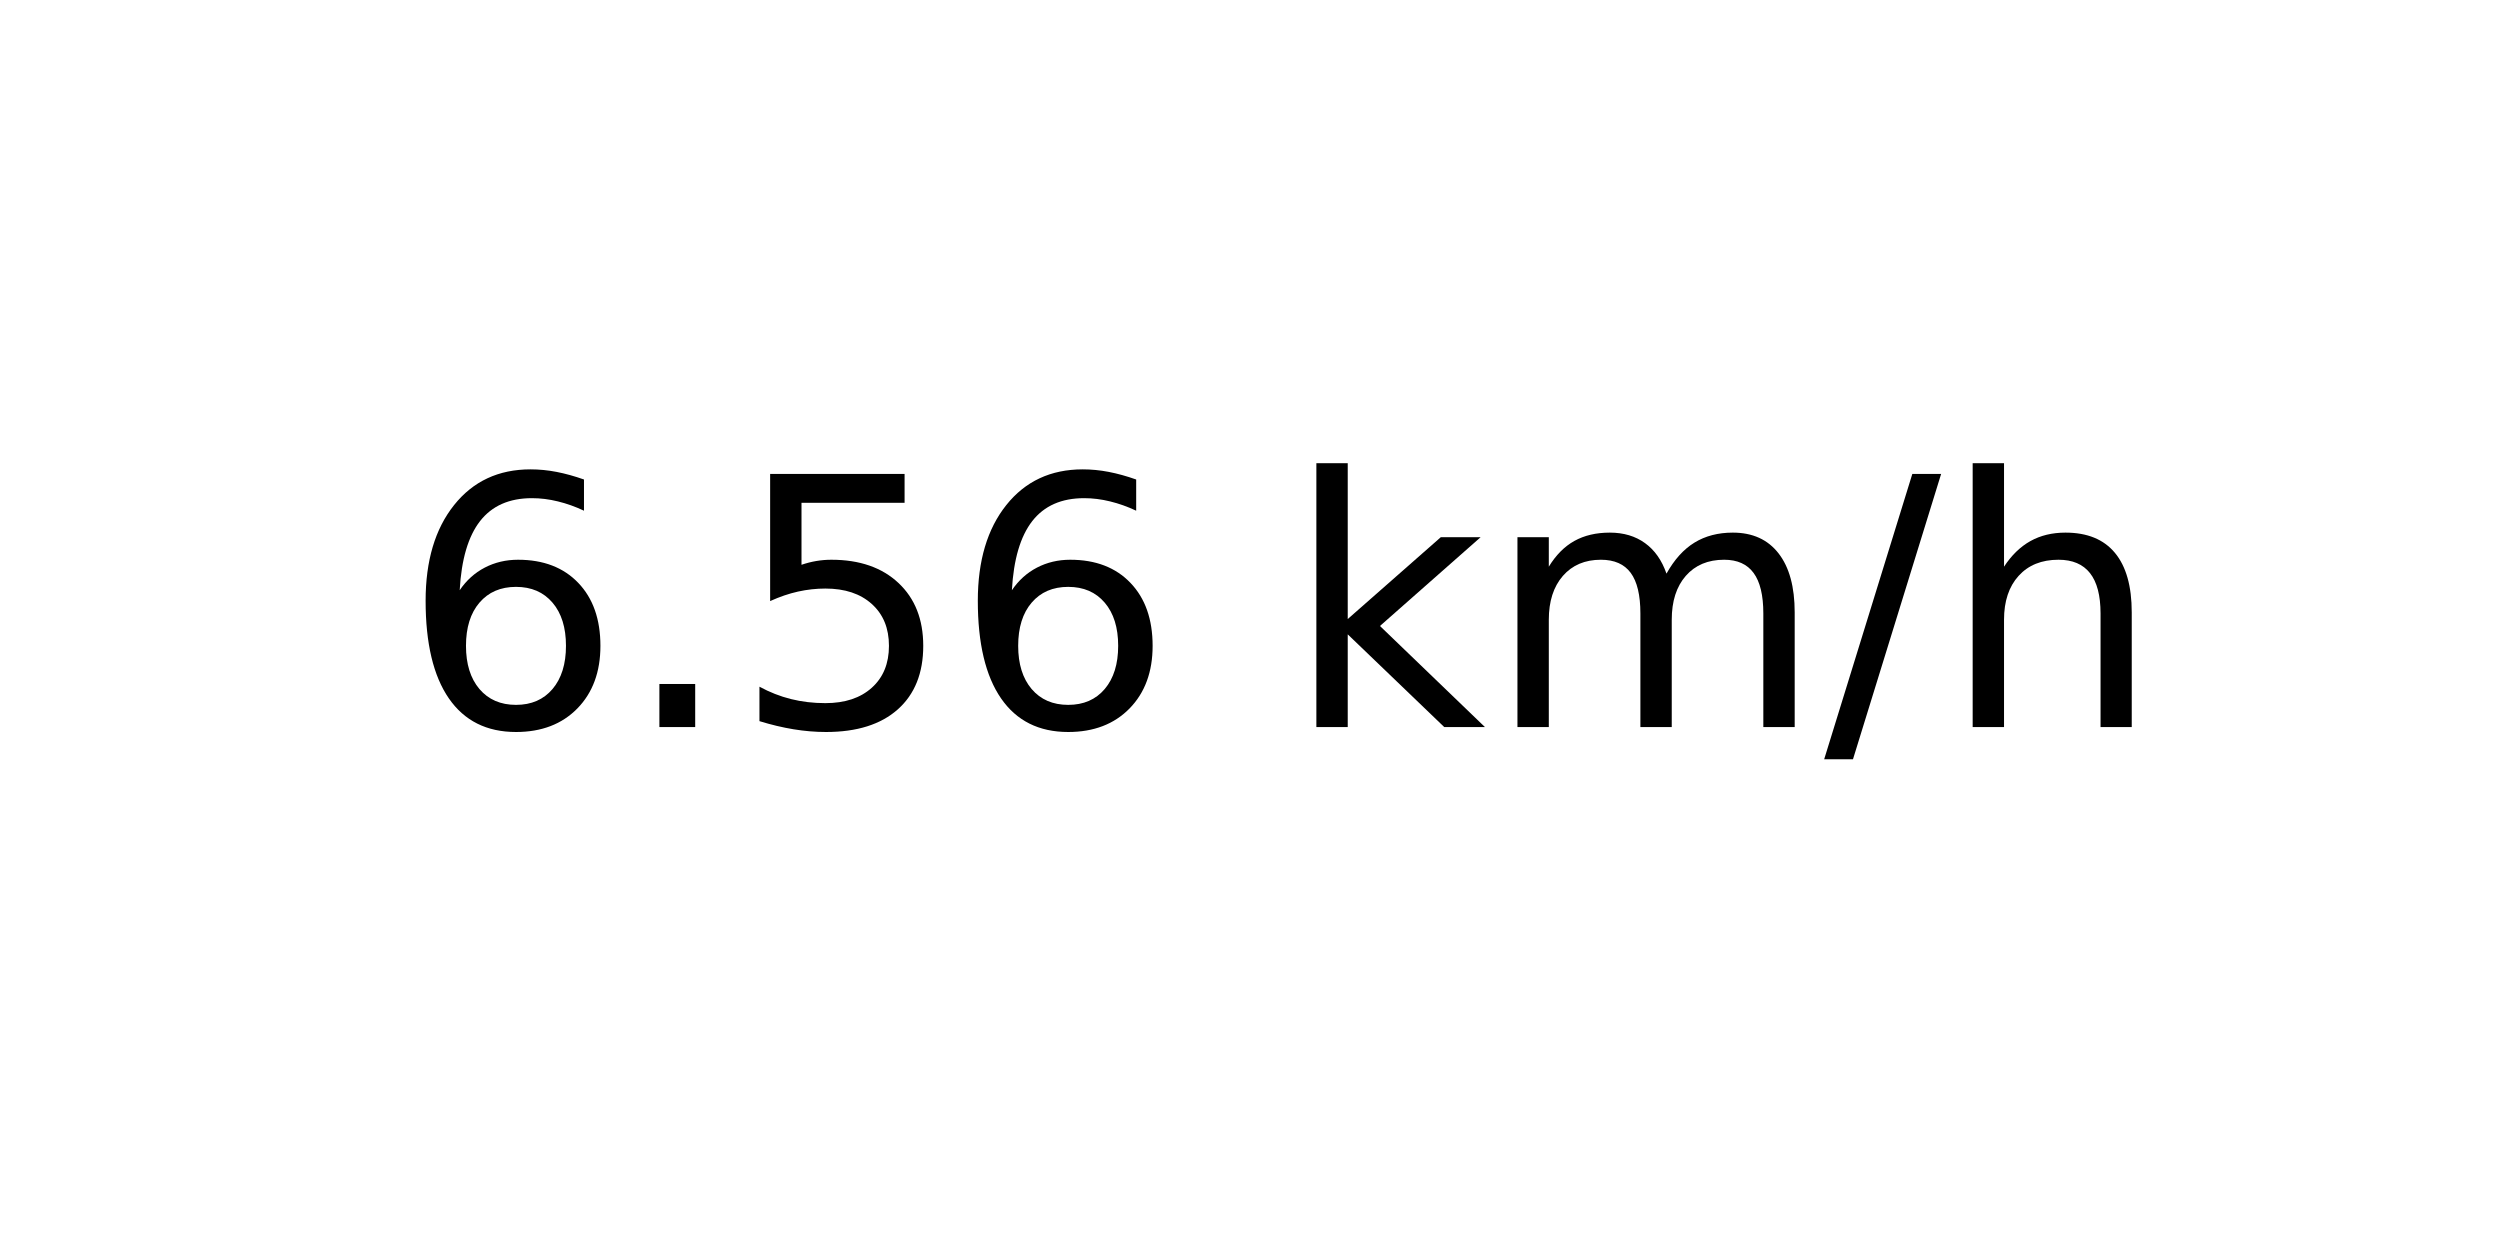
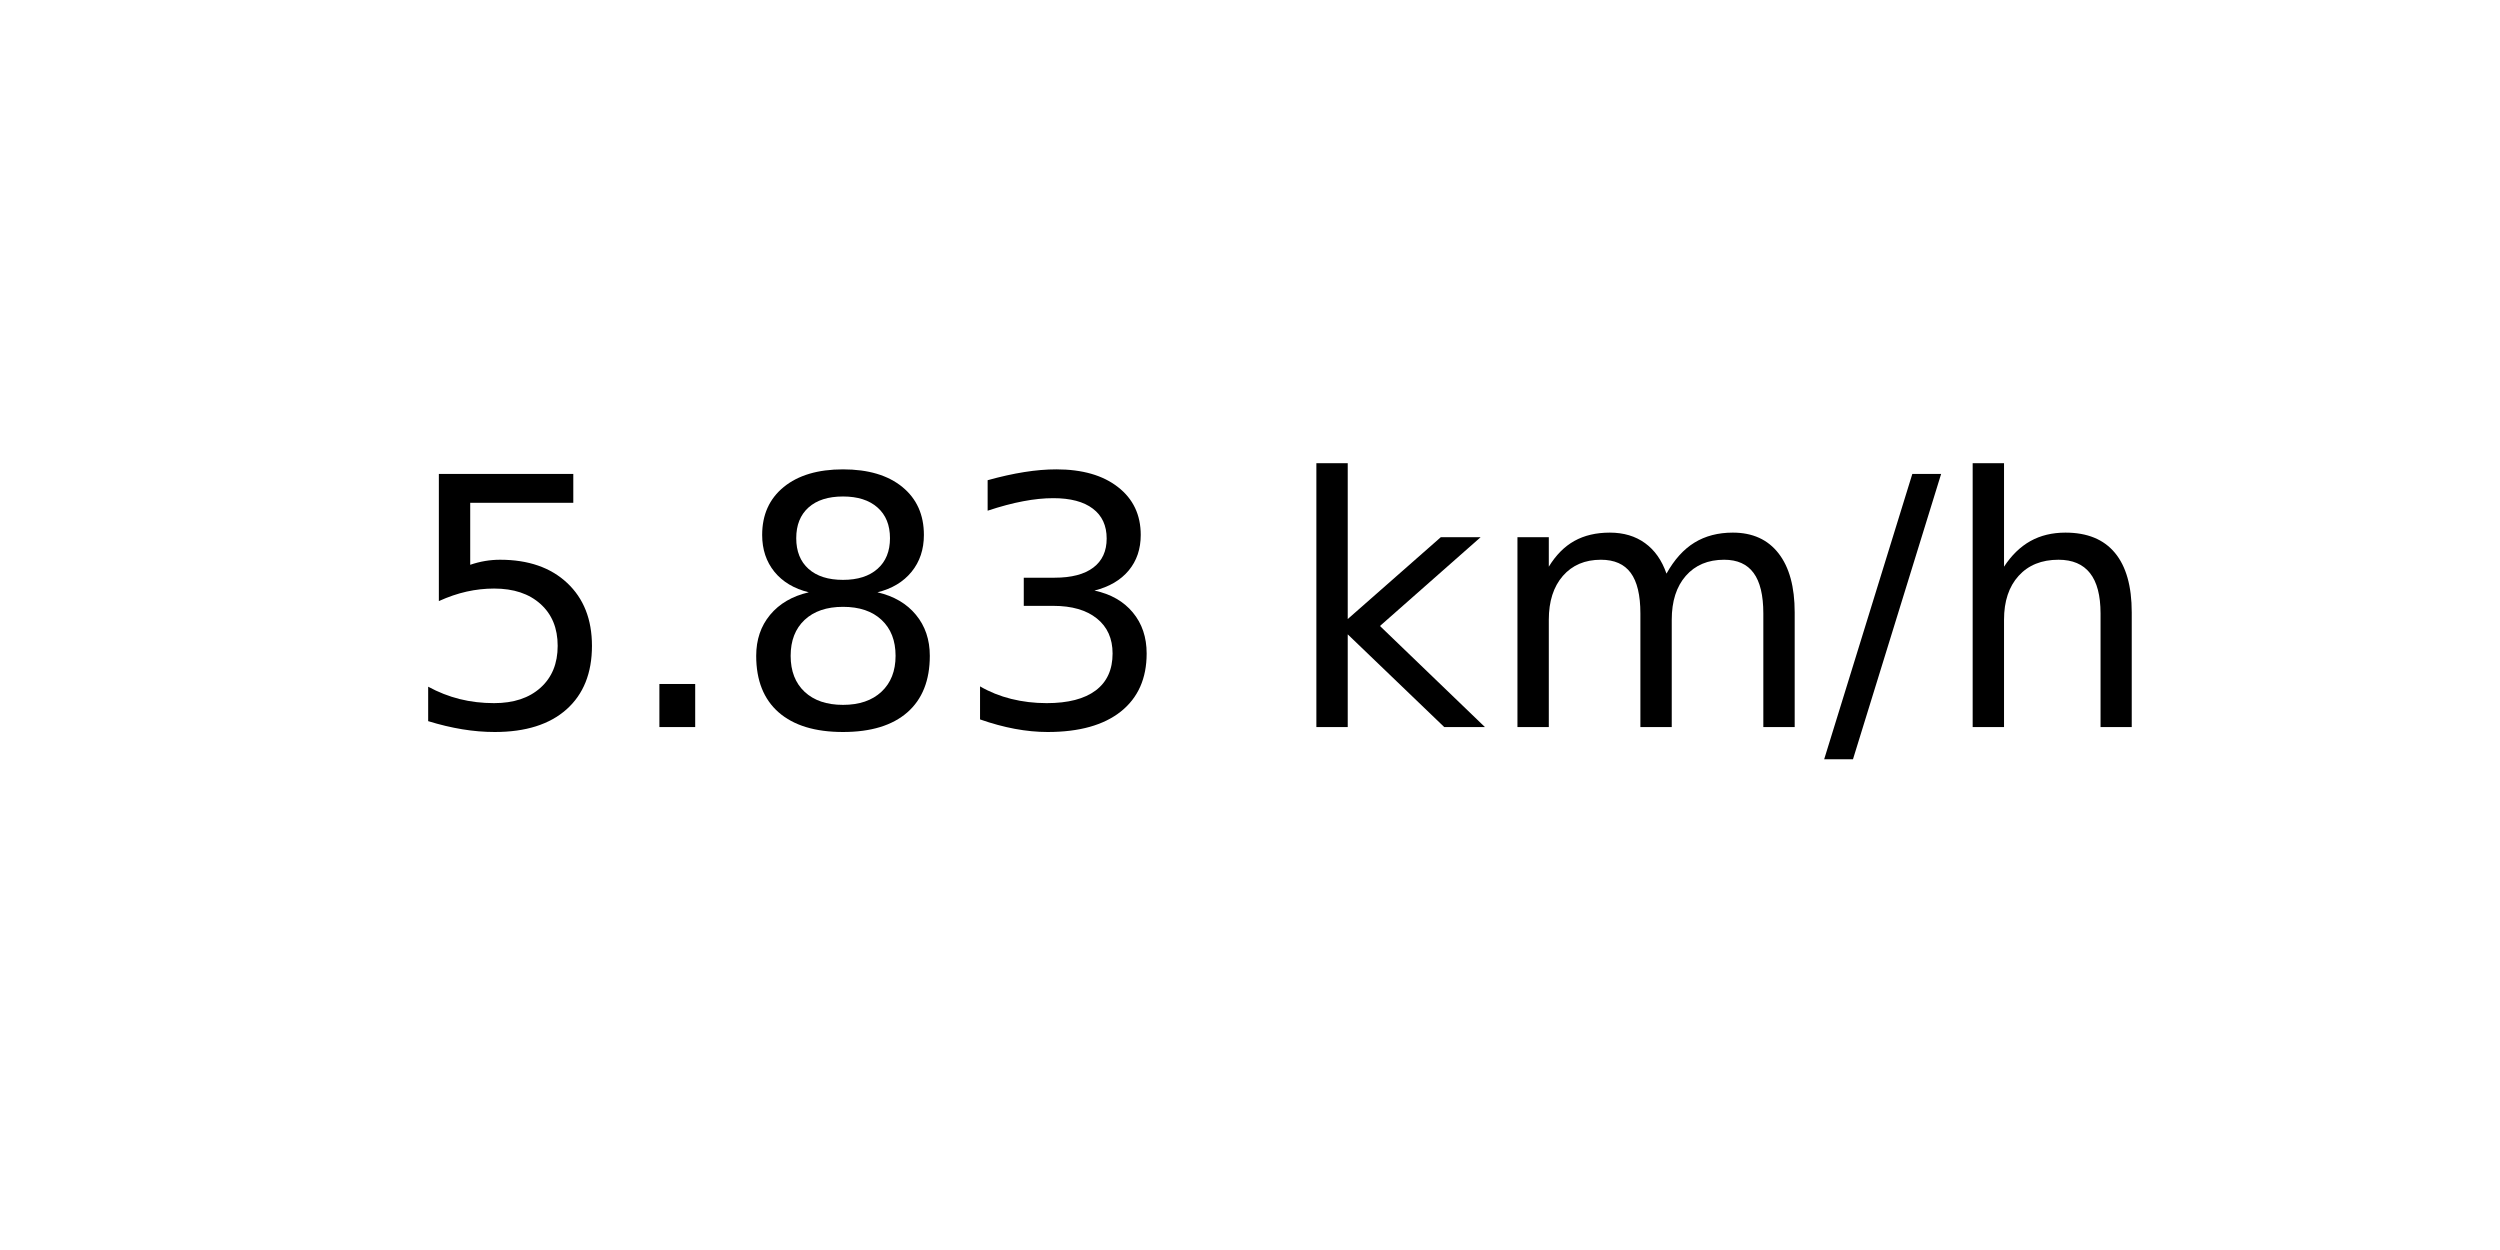
<svg xmlns="http://www.w3.org/2000/svg" xmlns:xlink="http://www.w3.org/1999/xlink" width="72pt" height="36pt" viewBox="0 0 72 36" version="1.1">
  <defs>
    <style type="text/css">*{stroke-linejoin: round; stroke-linecap: butt}</style>
  </defs>
  <g id="figure_1">
    <g id="axes_1">
      <g id="text_1">
        <g transform="translate(11.55937 20.93937) scale(0.1 -0.1)">
          <defs>
-             <path id="DejaVuSans-36" d="M 2113 2584  Q 1688 2584 1439 2293  Q 1191 2003 1191 1497  Q 1191 994 1439 701  Q 1688 409 2113 409  Q 2538 409 2786 701  Q 3034 994 3034 1497  Q 3034 2003 2786 2293  Q 2538 2584 2113 2584  z M 3366 4563  L 3366 3988  Q 3128 4100 2886 4159  Q 2644 4219 2406 4219  Q 1781 4219 1451 3797  Q 1122 3375 1075 2522  Q 1259 2794 1537 2939  Q 1816 3084 2150 3084  Q 2853 3084 3261 2657  Q 3669 2231 3669 1497  Q 3669 778 3244 343  Q 2819 -91 2113 -91  Q 1303 -91 875 529  Q 447 1150 447 2328  Q 447 3434 972 4092  Q 1497 4750 2381 4750  Q 2619 4750 2861 4703  Q 3103 4656 3366 4563  z " transform="scale(0.015625)" />
+             <path id="DejaVuSans-35" d="M 691 4666  L 3169 4666  L 3169 4134  L 1269 4134  L 1269 2991  Q 1406 3038 1543 3061  Q 1681 3084 1819 3084  Q 2600 3084 3056 2656  Q 3513 2228 3513 1497  Q 3513 744 3044 326  Q 2575 -91 1722 -91  Q 1428 -91 1123 -41  Q 819 9 494 109  L 494 744  Q 775 591 1075 516  Q 1375 441 1709 441  Q 2250 441 2565 725  Q 2881 1009 2881 1497  Q 2881 1984 2565 2268  Q 2250 2553 1709 2553  Q 1456 2553 1204 2497  Q 953 2441 691 2322  L 691 4666  z " transform="scale(0.015625)" />
            <path id="DejaVuSans-2e" d="M 684 794  L 1344 794  L 1344 0  L 684 0  L 684 794  z " transform="scale(0.015625)" />
-             <path id="DejaVuSans-35" d="M 691 4666  L 3169 4666  L 3169 4134  L 1269 4134  L 1269 2991  Q 1406 3038 1543 3061  Q 1681 3084 1819 3084  Q 2600 3084 3056 2656  Q 3513 2228 3513 1497  Q 3513 744 3044 326  Q 2575 -91 1722 -91  Q 1428 -91 1123 -41  Q 819 9 494 109  L 494 744  Q 775 591 1075 516  Q 1375 441 1709 441  Q 2250 441 2565 725  Q 2881 1009 2881 1497  Q 2881 1984 2565 2268  Q 2250 2553 1709 2553  Q 1456 2553 1204 2497  Q 953 2441 691 2322  L 691 4666  z " transform="scale(0.015625)" />
+             <path id="DejaVuSans-38" d="M 2034 2216  Q 1584 2216 1326 1975  Q 1069 1734 1069 1313  Q 1069 891 1326 650  Q 1584 409 2034 409  Q 2484 409 2743 651  Q 3003 894 3003 1313  Q 3003 1734 2745 1975  Q 2488 2216 2034 2216  z M 1403 2484  Q 997 2584 770 2862  Q 544 3141 544 3541  Q 544 4100 942 4425  Q 1341 4750 2034 4750  Q 2731 4750 3128 4425  Q 3525 4100 3525 3541  Q 3525 3141 3298 2862  Q 3072 2584 2669 2484  Q 3125 2378 3379 2068  Q 3634 1759 3634 1313  Q 3634 634 3220 271  Q 2806 -91 2034 -91  Q 1263 -91 848 271  Q 434 634 434 1313  Q 434 1759 690 2068  Q 947 2378 1403 2484  z M 1172 3481  Q 1172 3119 1398 2916  Q 1625 2713 2034 2713  Q 2441 2713 2670 2916  Q 2900 3119 2900 3481  Q 2900 3844 2670 4047  Q 2441 4250 2034 4250  Q 1625 4250 1398 4047  Q 1172 3844 1172 3481  z " transform="scale(0.015625)" />
+             <path id="DejaVuSans-33" d="M 2597 2516  Q 3050 2419 3304 2112  Q 3559 1806 3559 1356  Q 3559 666 3084 287  Q 2609 -91 1734 -91  Q 1441 -91 1130 -33  Q 819 25 488 141  L 488 750  Q 750 597 1062 519  Q 1375 441 1716 441  Q 2309 441 2620 675  Q 2931 909 2931 1356  Q 2931 1769 2642 2001  Q 2353 2234 1838 2234  L 1294 2234  L 1294 2753  L 1863 2753  Q 2328 2753 2575 2939  Q 2822 3125 2822 3475  Q 2822 3834 2567 4026  Q 2313 4219 1838 4219  Q 1578 4219 1281 4162  Q 984 4106 628 3988  L 628 4550  Q 988 4650 1302 4700  Q 1616 4750 1894 4750  Q 2613 4750 3031 4423  Q 3450 4097 3450 3541  Q 3450 3153 3228 2886  Q 3006 2619 2597 2516  z " transform="scale(0.015625)" />
            <path id="DejaVuSans-20" transform="scale(0.015625)" />
            <path id="DejaVuSans-6b" d="M 581 4863  L 1159 4863  L 1159 1991  L 2875 3500  L 3609 3500  L 1753 1863  L 3688 0  L 2938 0  L 1159 1709  L 1159 0  L 581 0  L 581 4863  z " transform="scale(0.015625)" />
            <path id="DejaVuSans-6d" d="M 3328 2828  Q 3544 3216 3844 3400  Q 4144 3584 4550 3584  Q 5097 3584 5394 3201  Q 5691 2819 5691 2113  L 5691 0  L 5113 0  L 5113 2094  Q 5113 2597 4934 2840  Q 4756 3084 4391 3084  Q 3944 3084 3684 2787  Q 3425 2491 3425 1978  L 3425 0  L 2847 0  L 2847 2094  Q 2847 2600 2669 2842  Q 2491 3084 2119 3084  Q 1678 3084 1418 2786  Q 1159 2488 1159 1978  L 1159 0  L 581 0  L 581 3500  L 1159 3500  L 1159 2956  Q 1356 3278 1631 3431  Q 1906 3584 2284 3584  Q 2666 3584 2933 3390  Q 3200 3197 3328 2828  z " transform="scale(0.015625)" />
            <path id="DejaVuSans-2f" d="M 1625 4666  L 2156 4666  L 531 -594  L 0 -594  L 1625 4666  z " transform="scale(0.015625)" />
            <path id="DejaVuSans-68" d="M 3513 2113  L 3513 0  L 2938 0  L 2938 2094  Q 2938 2591 2744 2837  Q 2550 3084 2163 3084  Q 1697 3084 1428 2787  Q 1159 2491 1159 1978  L 1159 0  L 581 0  L 581 4863  L 1159 4863  L 1159 2956  Q 1366 3272 1645 3428  Q 1925 3584 2291 3584  Q 2894 3584 3203 3211  Q 3513 2838 3513 2113  z " transform="scale(0.015625)" />
          </defs>
-           <use xlink:href="#DejaVuSans-36" />
+           <use xlink:href="#DejaVuSans-35" />
          <use xlink:href="#DejaVuSans-2e" x="63.623" />
-           <use xlink:href="#DejaVuSans-35" x="95.41" />
-           <use xlink:href="#DejaVuSans-36" x="159.033" />
+           <use xlink:href="#DejaVuSans-38" x="95.41" />
+           <use xlink:href="#DejaVuSans-33" x="159.033" />
          <use xlink:href="#DejaVuSans-20" x="222.656" />
          <use xlink:href="#DejaVuSans-6b" x="254.443" />
          <use xlink:href="#DejaVuSans-6d" x="312.354" />
          <use xlink:href="#DejaVuSans-2f" x="409.766" />
          <use xlink:href="#DejaVuSans-68" x="443.457" />
        </g>
      </g>
    </g>
  </g>
</svg>
